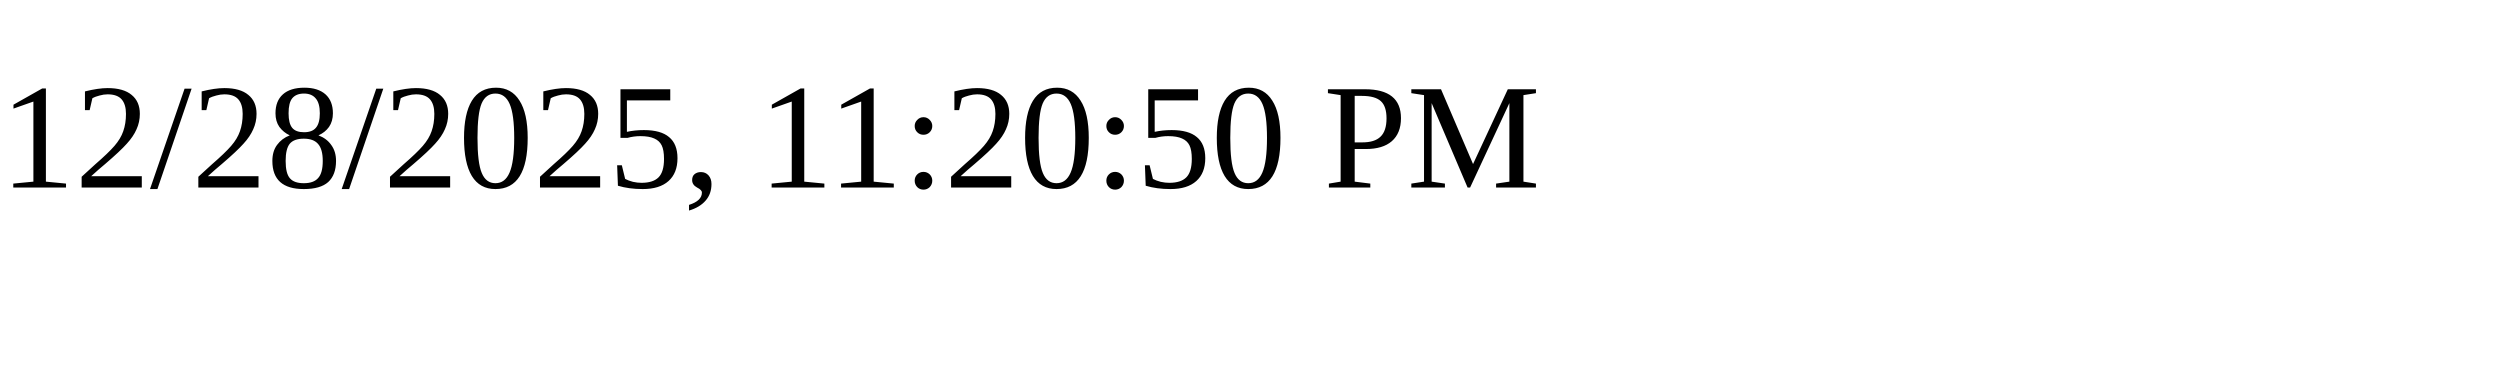
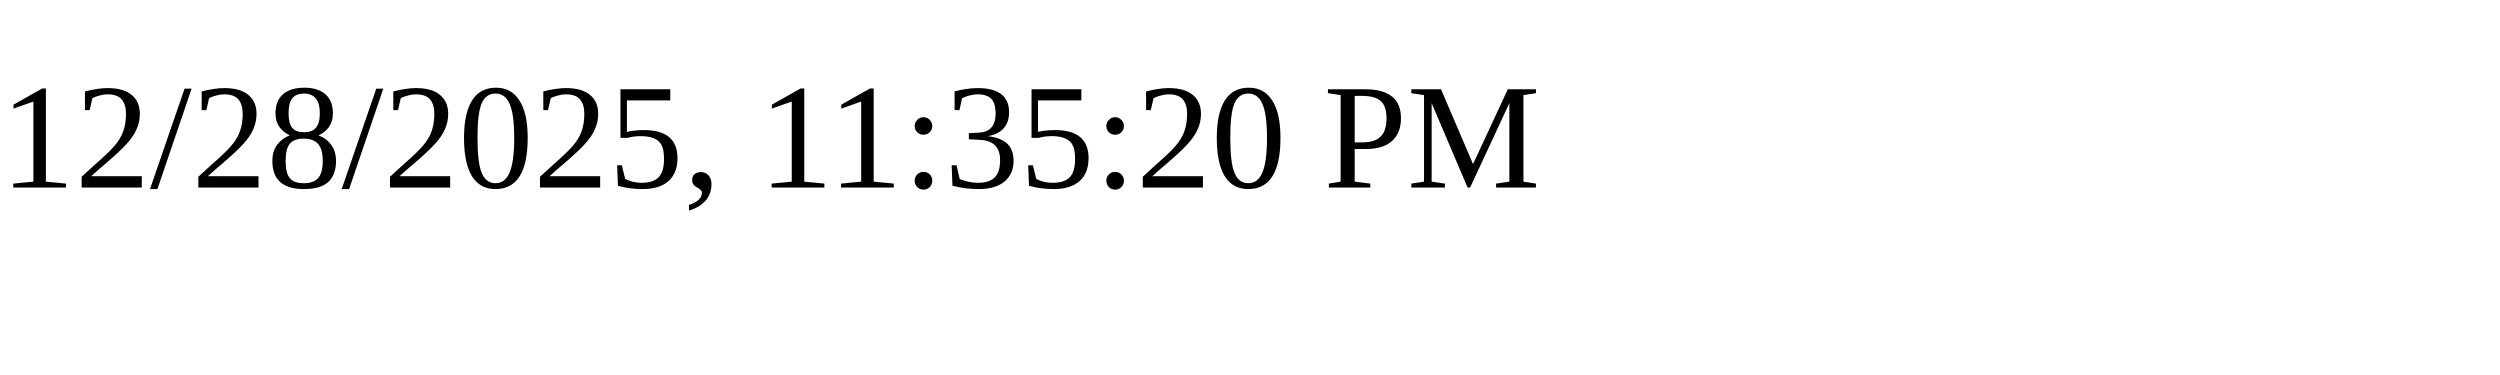
<svg xmlns="http://www.w3.org/2000/svg" height="30" width="200">
-   <text x="0" y="15">12/28/2025, 11:20:50 PM</text>
+   <text x="0" y="15">12/28/2025, 11:35:20 PM</text>
</svg>
